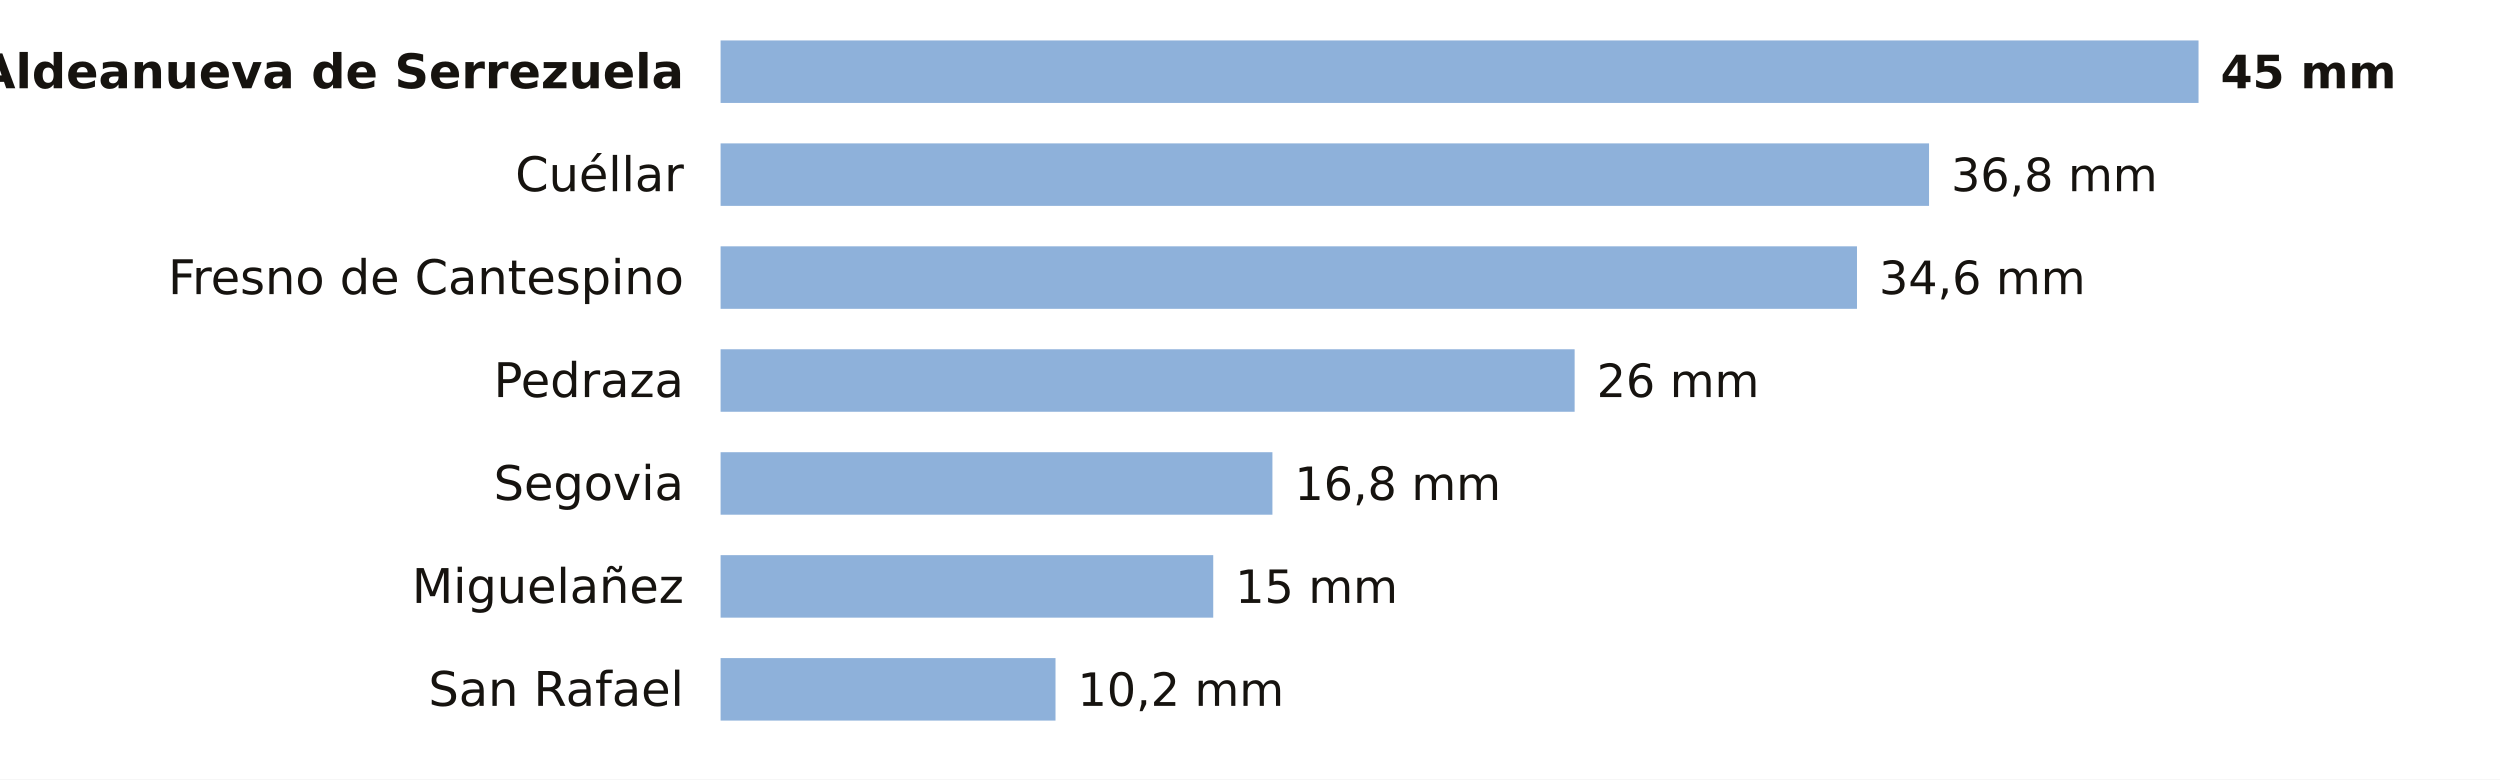
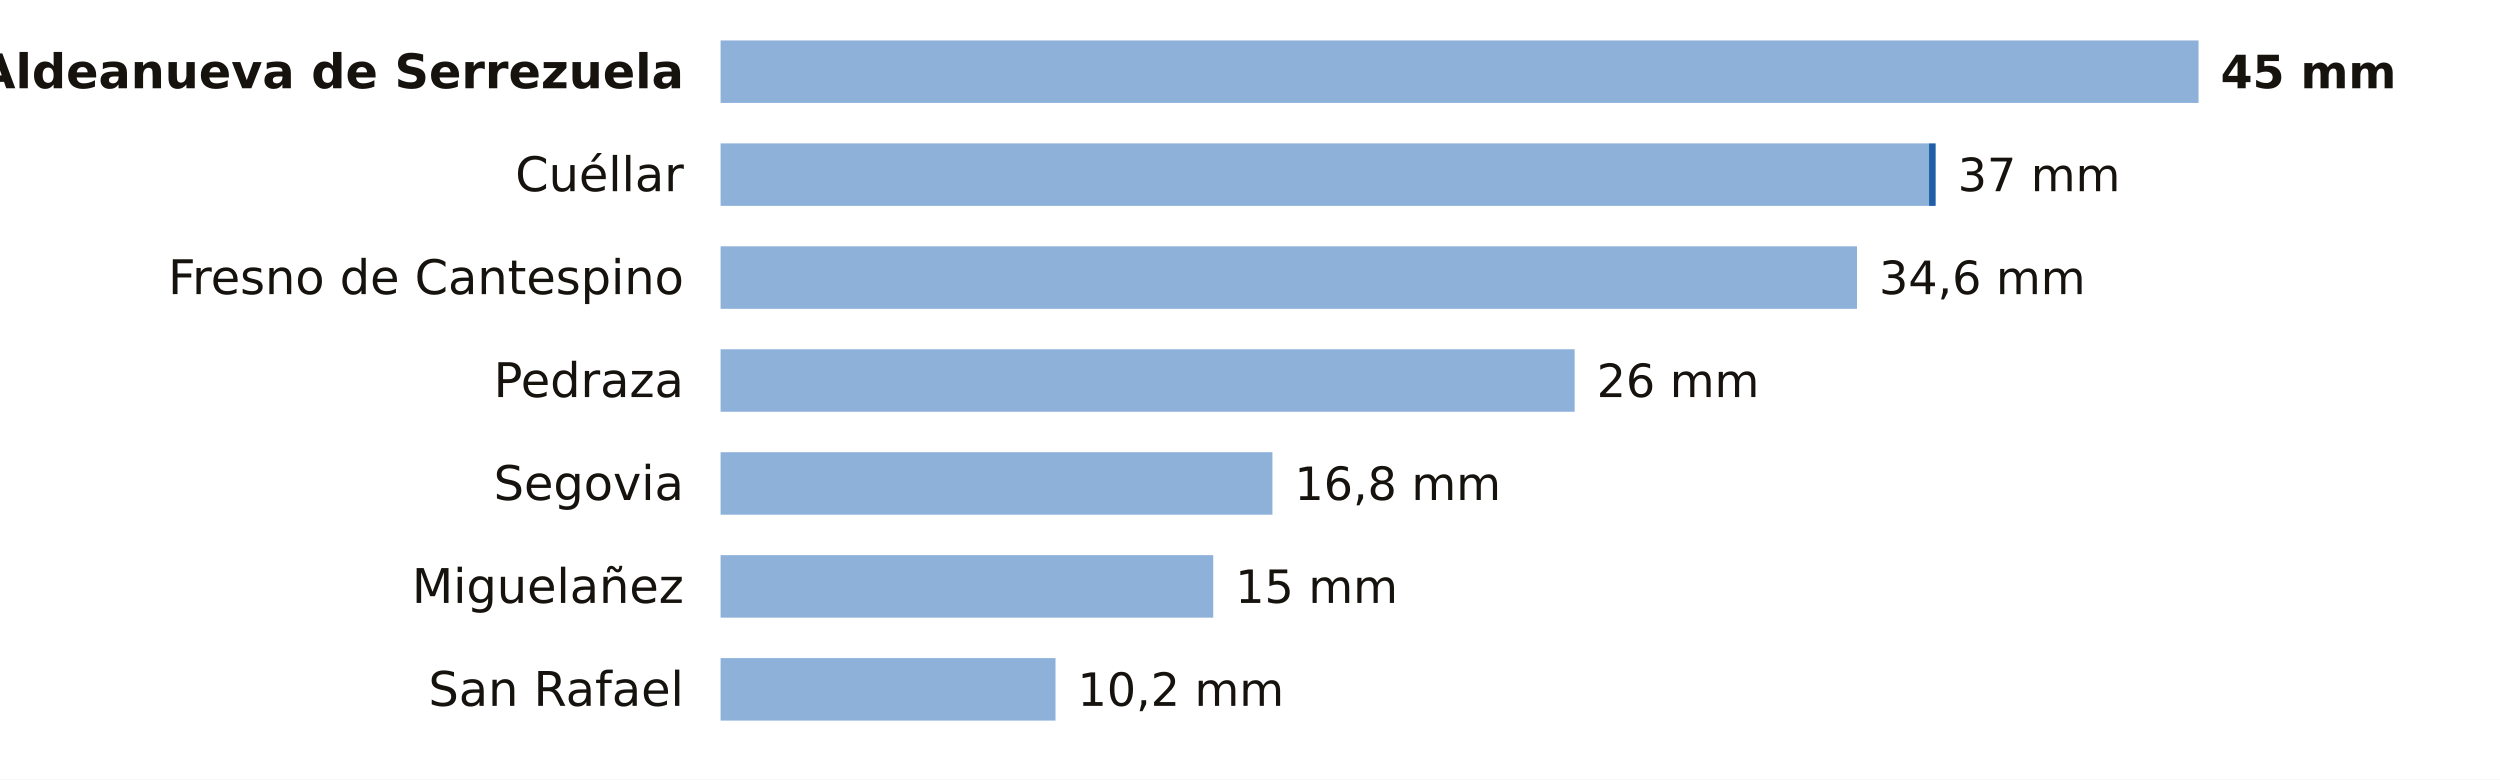
<svg xmlns="http://www.w3.org/2000/svg" viewBox="0 0 680 212" width="680" height="212" role="img" aria-label="La lluvia de los últimos 7 días en las estaciones de AEMET de Segovia">
  <rect width="680" height="212" fill="#FFFFFF" />
  <text x="186.0" y="24.0" font-size="13" fill="#16130F" text-anchor="end" font-weight="600" font-family="Public Sans, DejaVu Sans, Arial, sans-serif">Aldeanueva de Serrezuela</text>
  <rect x="196" y="11" width="402.0" height="17" fill="#8EB1DA" />
  <text x="604.0" y="24.0" font-size="12.5" fill="#16130F" text-anchor="start" font-weight="700" font-family="Public Sans, DejaVu Sans, Arial, sans-serif">45 mm</text>
  <text x="186.0" y="52.0" font-size="13" fill="#16130F" text-anchor="end" font-weight="400" font-family="Public Sans, DejaVu Sans, Arial, sans-serif">Cuéllar</text>
  <rect x="196" y="39" width="328.7" height="17" fill="#8EB1DA" />
-   <text x="530.7" y="52.0" font-size="12.5" fill="#16130F" text-anchor="start" font-weight="500" font-family="Public Sans, DejaVu Sans, Arial, sans-serif">36,8 mm</text>
+   <rect x="524.7" y="39" width="1.8" height="17" fill="#1F5FA8" />
+   <text x="532.5" y="52.0" font-size="12.5" fill="#16130F" text-anchor="start" font-weight="500" font-family="Public Sans, DejaVu Sans, Arial, sans-serif">37 mm</text>
  <text x="186.0" y="80.0" font-size="13" fill="#16130F" text-anchor="end" font-weight="400" font-family="Public Sans, DejaVu Sans, Arial, sans-serif">Fresno de Cantespino</text>
  <rect x="196" y="67" width="309.1" height="17" fill="#8EB1DA" />
  <text x="511.1" y="80.0" font-size="12.5" fill="#16130F" text-anchor="start" font-weight="500" font-family="Public Sans, DejaVu Sans, Arial, sans-serif">34,6 mm</text>
  <text x="186.0" y="108.0" font-size="13" fill="#16130F" text-anchor="end" font-weight="400" font-family="Public Sans, DejaVu Sans, Arial, sans-serif">Pedraza</text>
  <rect x="196" y="95" width="232.3" height="17" fill="#8EB1DA" />
  <text x="434.3" y="108.0" font-size="12.5" fill="#16130F" text-anchor="start" font-weight="500" font-family="Public Sans, DejaVu Sans, Arial, sans-serif">26 mm</text>
  <text x="186.0" y="136.0" font-size="13" fill="#16130F" text-anchor="end" font-weight="400" font-family="Public Sans, DejaVu Sans, Arial, sans-serif">Segovia</text>
  <rect x="196" y="123" width="150.1" height="17" fill="#8EB1DA" />
  <text x="352.1" y="136.0" font-size="12.5" fill="#16130F" text-anchor="start" font-weight="500" font-family="Public Sans, DejaVu Sans, Arial, sans-serif">16,8 mm</text>
  <text x="186.0" y="164.0" font-size="13" fill="#16130F" text-anchor="end" font-weight="400" font-family="Public Sans, DejaVu Sans, Arial, sans-serif">Miguelañez</text>
  <rect x="196" y="151" width="134.0" height="17" fill="#8EB1DA" />
  <text x="336.0" y="164.0" font-size="12.5" fill="#16130F" text-anchor="start" font-weight="500" font-family="Public Sans, DejaVu Sans, Arial, sans-serif">15 mm</text>
  <text x="186.0" y="192.0" font-size="13" fill="#16130F" text-anchor="end" font-weight="400" font-family="Public Sans, DejaVu Sans, Arial, sans-serif">San Rafael</text>
  <rect x="196" y="179" width="91.1" height="17" fill="#8EB1DA" />
  <text x="293.1" y="192.0" font-size="12.5" fill="#16130F" text-anchor="start" font-weight="500" font-family="Public Sans, DejaVu Sans, Arial, sans-serif">10,2 mm</text>
</svg>
